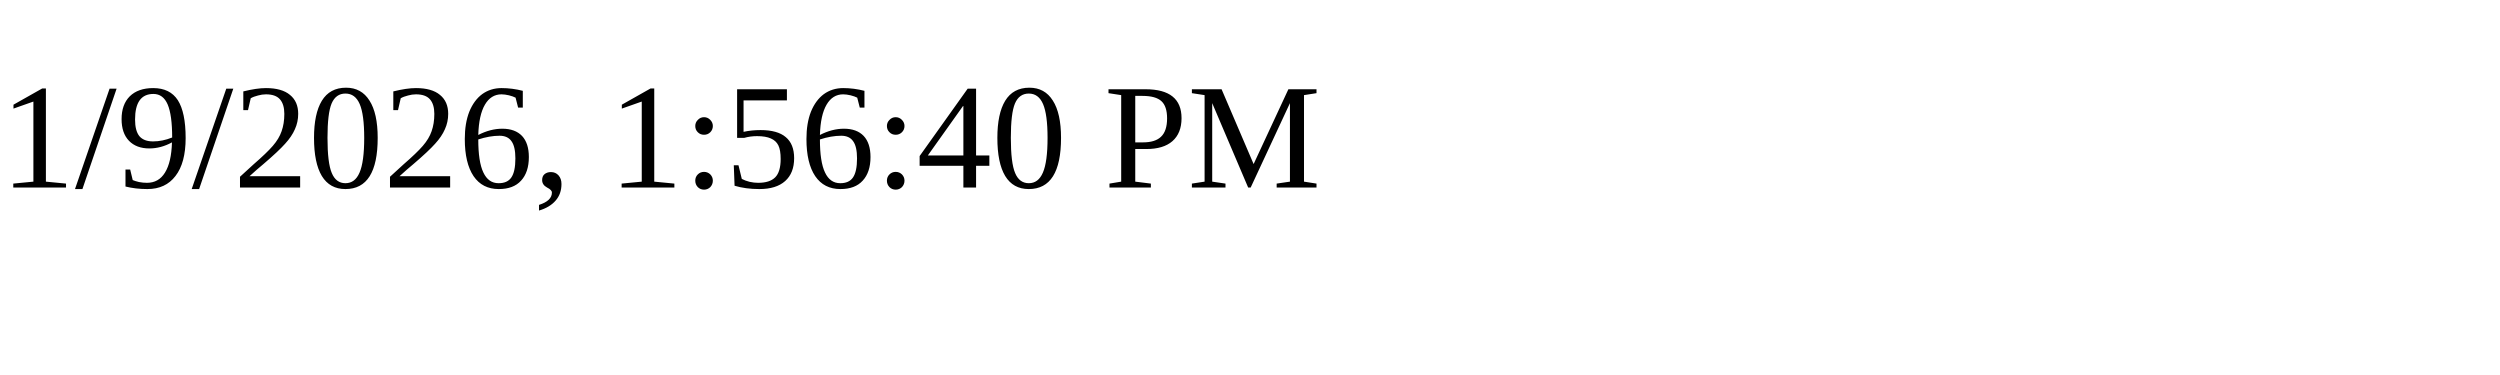
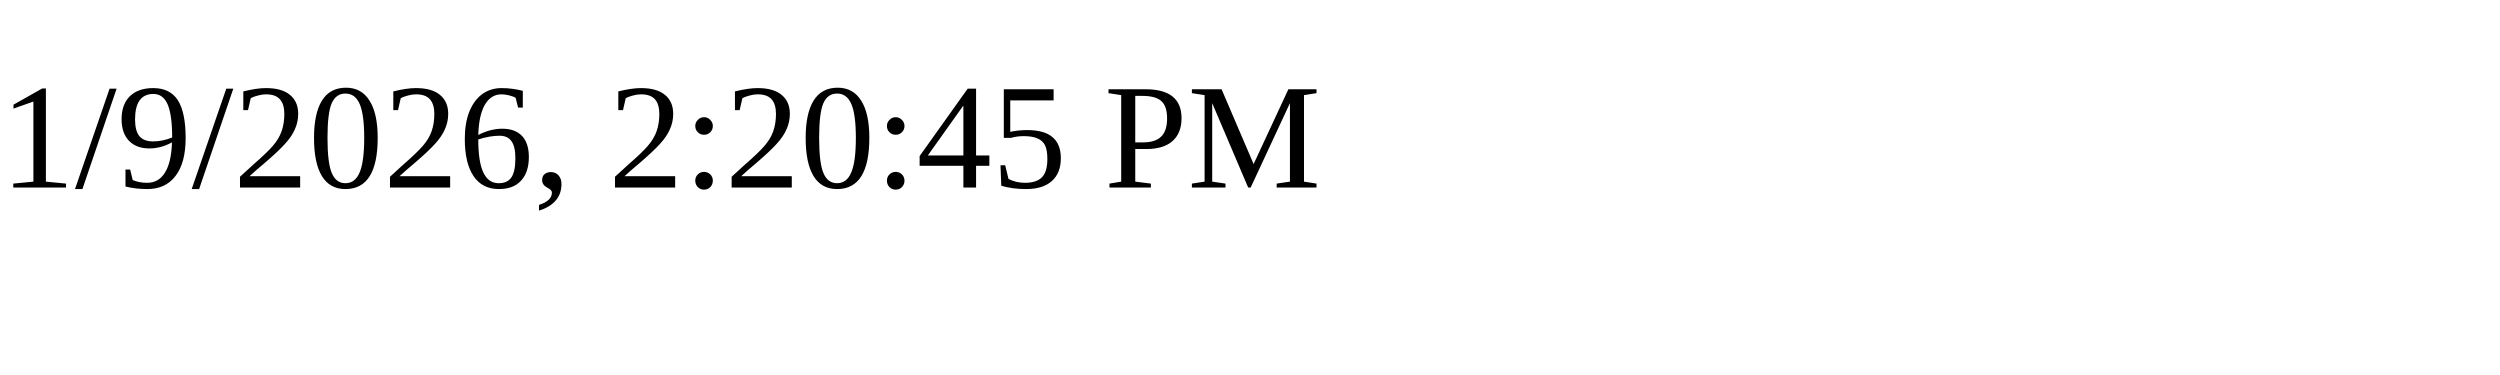
<svg xmlns="http://www.w3.org/2000/svg" height="30" width="200">
-   <text x="0" y="15">1/9/2026, 1:56:40 PM</text>
+   <text x="0" y="15">1/9/2026, 2:20:45 PM</text>
</svg>
